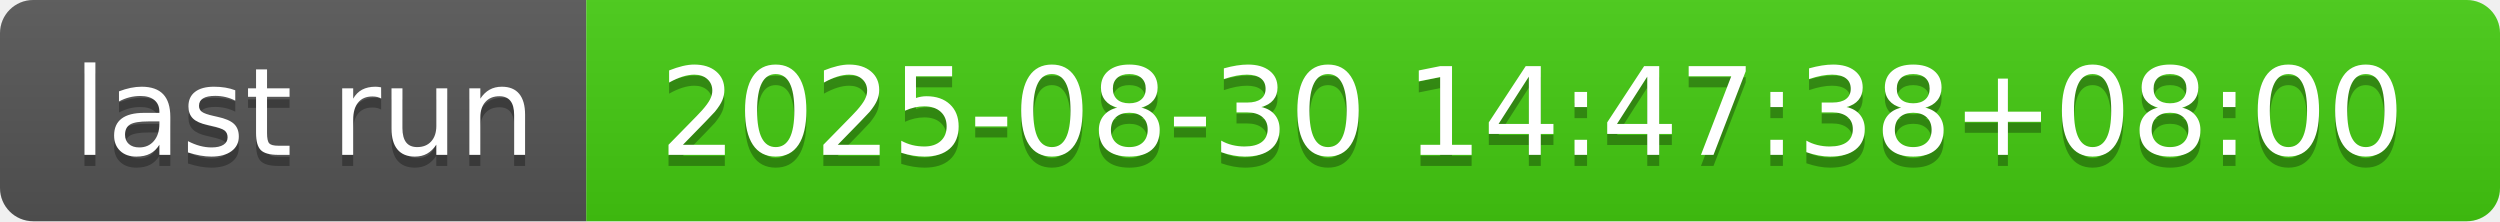
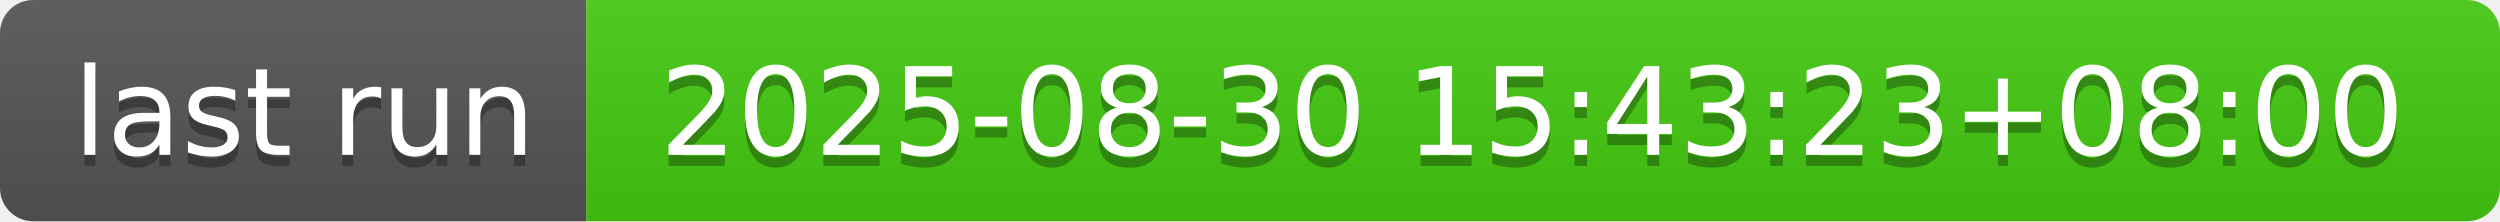
- <svg xmlns="http://www.w3.org/2000/svg" width="226" height="20" role="img" aria-label="last run: 2025-08-30 14:47:38+08:00">
+ <svg xmlns="http://www.w3.org/2000/svg" width="226" height="20" role="img" aria-label="last run: 2025-08-30 15:43:23+08:00">
  <linearGradient id="s" x2="0" y2="100%">
    <stop offset="0" stop-color="#bbb" stop-opacity=".1" />
    <stop offset="1" stop-opacity=".1" />
  </linearGradient>
  <clipPath id="r">
    <rect width="226" height="20" rx="3" fill="#fff" />
  </clipPath>
  <g clip-path="url(#r)">
    <rect width="53" height="20" fill="#555" />
    <rect x="53" width="173" height="20" fill="#4c1" />
    <rect width="226" height="20" fill="url(#s)" />
  </g>
  <g fill="#fff" text-anchor="middle" font-family="Verdana,Geneva,DejaVu Sans,sans-serif" text-rendering="geometricPrecision" font-size="110">
    <text aria-hidden="true" x="275" y="150" fill="#010101" fill-opacity=".3" transform="scale(.1)" textLength="430">last run</text>
    <text x="275" y="140" transform="scale(.1)" fill="#fff" textLength="430">last run</text>
-     <text aria-hidden="true" x="1385" y="150" fill="#010101" fill-opacity=".3" transform="scale(.1)" textLength="1630">2025-08-30 14:47:38+08:00</text>
-     <text x="1385" y="140" transform="scale(.1)" fill="#fff" textLength="1630">2025-08-30 14:47:38+08:00</text>
+     <text aria-hidden="true" x="1385" y="150" fill="#010101" fill-opacity=".3" transform="scale(.1)" textLength="1630">2025-08-30 15:43:23+08:00</text>
+     <text x="1385" y="140" transform="scale(.1)" fill="#fff" textLength="1630">2025-08-30 15:43:23+08:00</text>
  </g>
</svg>
